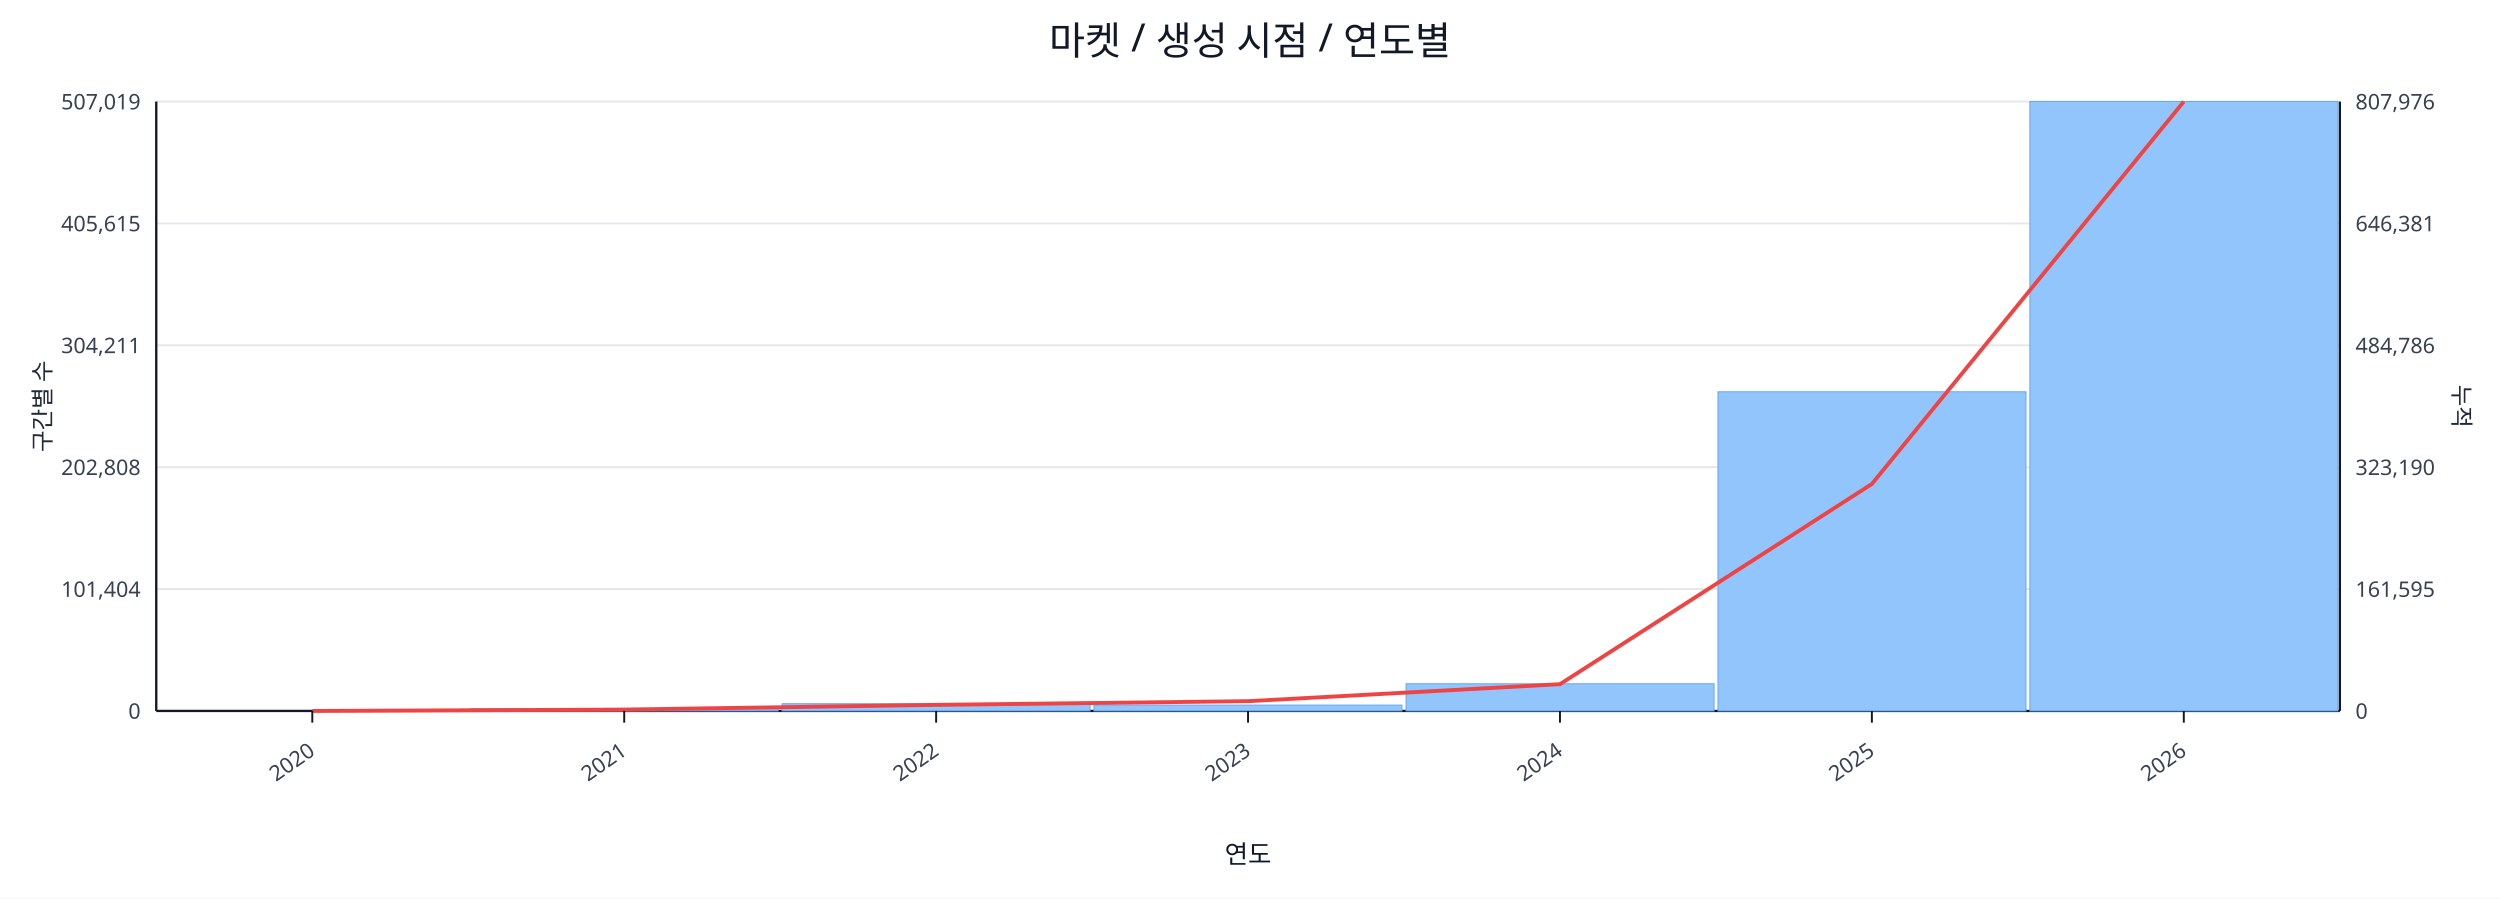
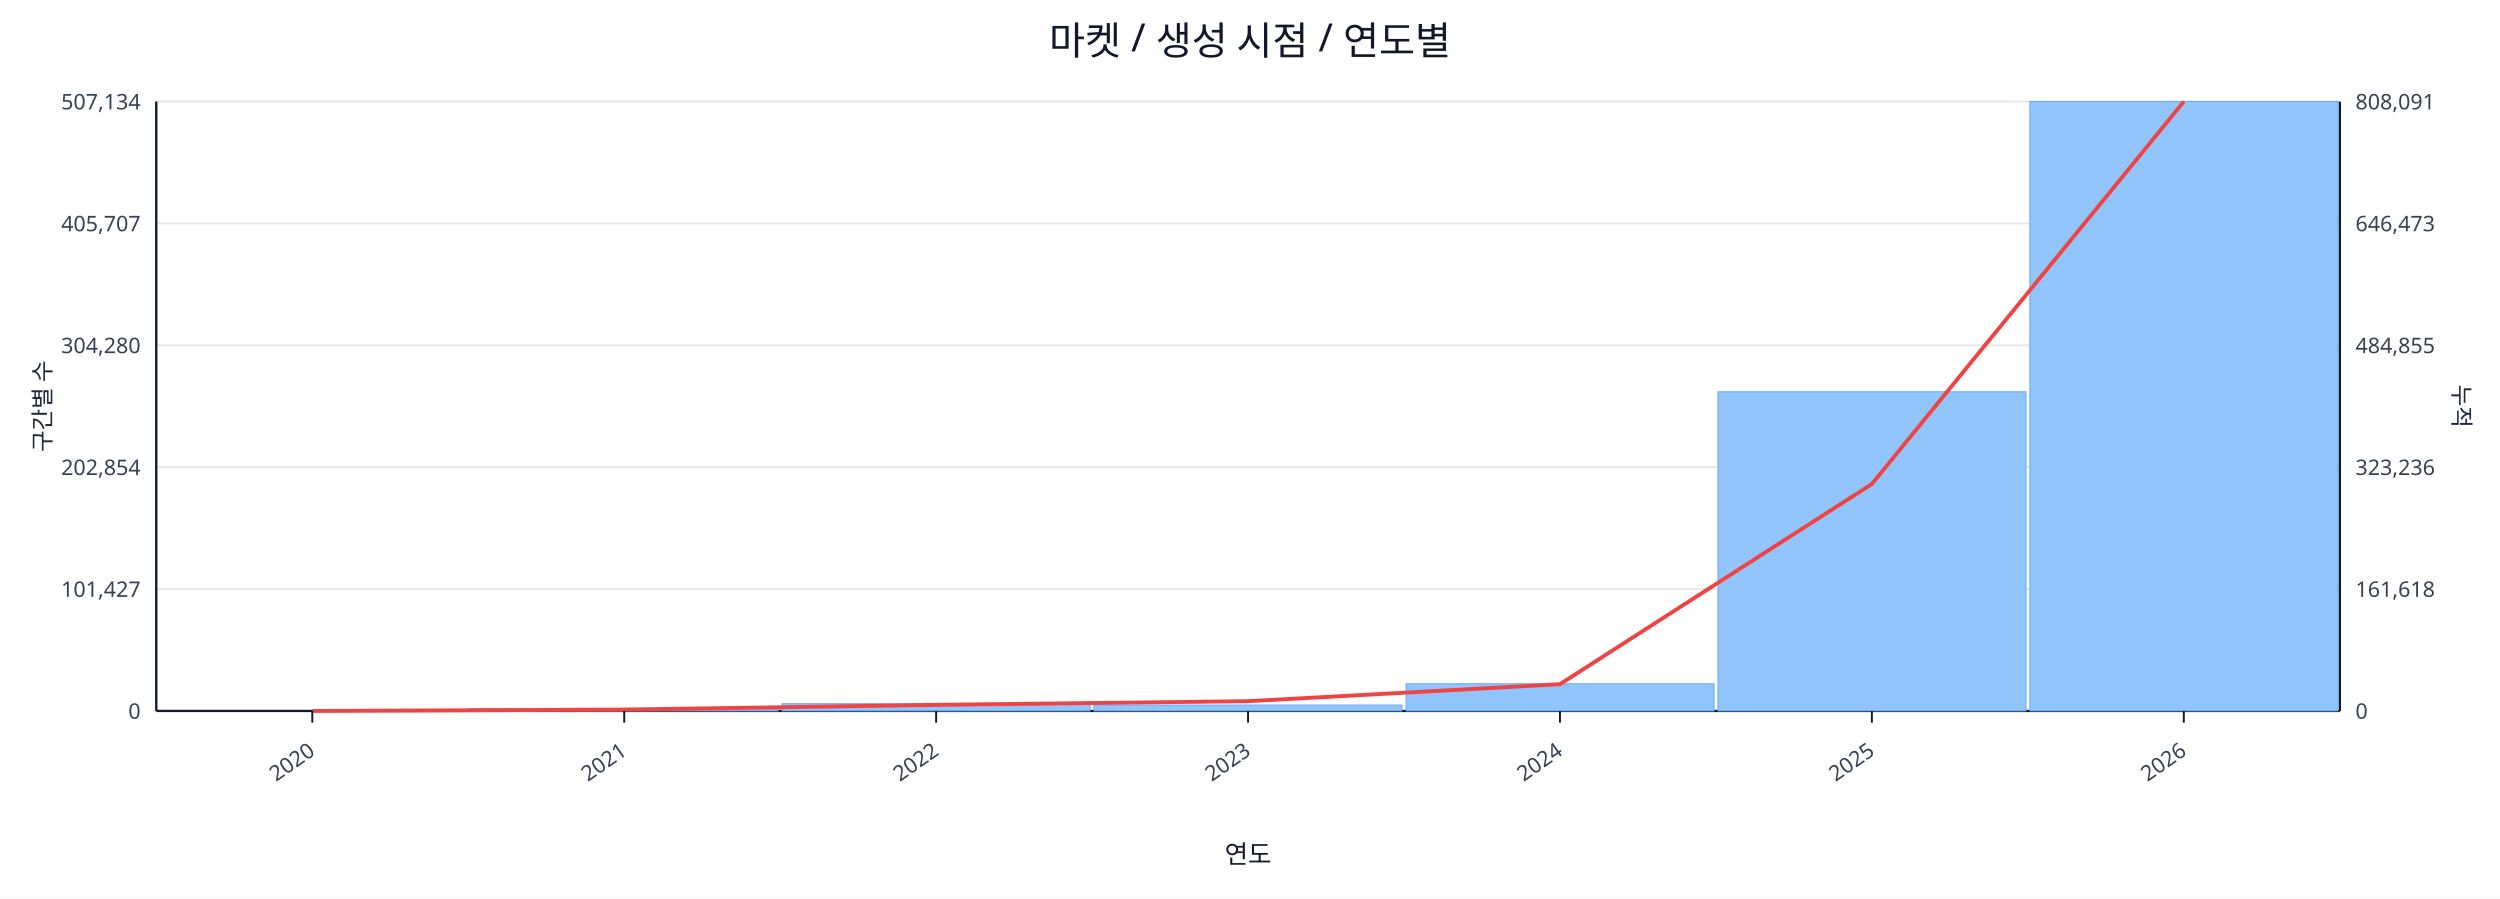
<svg xmlns="http://www.w3.org/2000/svg" width="1280" height="460" viewBox="0 0 1280 460">
  <rect x="0" y="0" width="100%" height="100%" fill="#ffffff" />
  <text x="640.0" y="28" font-size="20" text-anchor="middle" font-family="sans-serif" fill="#111827">마켓 / 생성 시점 / 연도별</text>
  <line x1="80.0" y1="52.0" x2="1198.0" y2="52.0" stroke="#e5e7eb" stroke-width="1" />
-   <text x="72.0" y="56.0" font-size="11" text-anchor="end" font-family="sans-serif" fill="#374151">507,019</text>
-   <text x="1206.0" y="56.0" font-size="11" text-anchor="start" font-family="sans-serif" fill="#374151">807,976</text>
+   <text x="72.0" y="56.0" font-size="11" text-anchor="end" font-family="sans-serif" fill="#374151">507,134</text>
+   <text x="1206.0" y="56.0" font-size="11" text-anchor="start" font-family="sans-serif" fill="#374151">808,091</text>
  <line x1="80.0" y1="114.4" x2="1198.0" y2="114.4" stroke="#e5e7eb" stroke-width="1" />
-   <text x="72.0" y="118.4" font-size="11" text-anchor="end" font-family="sans-serif" fill="#374151">405,615</text>
-   <text x="1206.0" y="118.4" font-size="11" text-anchor="start" font-family="sans-serif" fill="#374151">646,381</text>
+   <text x="72.0" y="118.4" font-size="11" text-anchor="end" font-family="sans-serif" fill="#374151">405,707</text>
+   <text x="1206.0" y="118.4" font-size="11" text-anchor="start" font-family="sans-serif" fill="#374151">646,473</text>
  <line x1="80.0" y1="176.8" x2="1198.0" y2="176.8" stroke="#e5e7eb" stroke-width="1" />
-   <text x="72.0" y="180.8" font-size="11" text-anchor="end" font-family="sans-serif" fill="#374151">304,211</text>
-   <text x="1206.0" y="180.8" font-size="11" text-anchor="start" font-family="sans-serif" fill="#374151">484,786</text>
+   <text x="72.0" y="180.8" font-size="11" text-anchor="end" font-family="sans-serif" fill="#374151">304,280</text>
+   <text x="1206.0" y="180.8" font-size="11" text-anchor="start" font-family="sans-serif" fill="#374151">484,855</text>
  <line x1="80.0" y1="239.2" x2="1198.0" y2="239.2" stroke="#e5e7eb" stroke-width="1" />
-   <text x="72.0" y="243.2" font-size="11" text-anchor="end" font-family="sans-serif" fill="#374151">202,808</text>
-   <text x="1206.0" y="243.2" font-size="11" text-anchor="start" font-family="sans-serif" fill="#374151">323,190</text>
+   <text x="72.0" y="243.2" font-size="11" text-anchor="end" font-family="sans-serif" fill="#374151">202,854</text>
+   <text x="1206.0" y="243.2" font-size="11" text-anchor="start" font-family="sans-serif" fill="#374151">323,236</text>
  <line x1="80.0" y1="301.6" x2="1198.0" y2="301.6" stroke="#e5e7eb" stroke-width="1" />
-   <text x="72.0" y="305.6" font-size="11" text-anchor="end" font-family="sans-serif" fill="#374151">101,404</text>
-   <text x="1206.0" y="305.6" font-size="11" text-anchor="start" font-family="sans-serif" fill="#374151">161,595</text>
+   <text x="72.0" y="305.6" font-size="11" text-anchor="end" font-family="sans-serif" fill="#374151">101,427</text>
+   <text x="1206.0" y="305.6" font-size="11" text-anchor="start" font-family="sans-serif" fill="#374151">161,618</text>
  <line x1="80.0" y1="364.0" x2="1198.0" y2="364.0" stroke="#e5e7eb" stroke-width="1" />
  <text x="72.0" y="368.0" font-size="11" text-anchor="end" font-family="sans-serif" fill="#374151">0</text>
  <text x="1206.0" y="368.0" font-size="11" text-anchor="start" font-family="sans-serif" fill="#374151">0</text>
  <line x1="80.0" y1="364.0" x2="1198.0" y2="364.0" stroke="#111827" stroke-width="1.2" />
  <line x1="80.0" y1="52.0" x2="80.0" y2="364.0" stroke="#111827" stroke-width="1.2" />
  <line x1="1198.0" y1="52.0" x2="1198.0" y2="364.0" stroke="#111827" stroke-width="1.2" />
  <rect x="81.0" y="364.0" width="157.7" height="0.0" fill="#93c5fd" stroke="#60a5fa" stroke-width="0.5" />
  <rect x="240.7" y="362.9" width="157.7" height="1.1" fill="#93c5fd" stroke="#60a5fa" stroke-width="0.5" />
  <rect x="400.4" y="360.3" width="157.7" height="3.7" fill="#93c5fd" stroke="#60a5fa" stroke-width="0.5" />
  <rect x="560.1" y="361.0" width="157.7" height="3.0" fill="#93c5fd" stroke="#60a5fa" stroke-width="0.5" />
  <rect x="719.9" y="350.1" width="157.7" height="13.9" fill="#93c5fd" stroke="#60a5fa" stroke-width="0.5" />
  <rect x="879.6" y="200.6" width="157.7" height="163.4" fill="#93c5fd" stroke="#60a5fa" stroke-width="0.5" />
  <rect x="1039.3" y="52.0" width="157.7" height="312.0" fill="#93c5fd" stroke="#60a5fa" stroke-width="0.5" />
  <polyline fill="none" stroke="#ef4444" stroke-width="2" points="159.9,364.0 319.6,363.3 479.3,360.9 639.0,359.0 798.7,350.3 958.4,247.8 1118.1,52.0" />
  <line x1="159.9" y1="364.0" x2="159.9" y2="370.0" stroke="#111827" stroke-width="1" />
  <text x="161.9" y="386.0" font-size="11" text-anchor="end" transform="rotate(-35 161.9 386.0)" font-family="sans-serif" fill="#374151">2020</text>
  <line x1="319.6" y1="364.0" x2="319.6" y2="370.0" stroke="#111827" stroke-width="1" />
  <text x="321.6" y="386.0" font-size="11" text-anchor="end" transform="rotate(-35 321.6 386.0)" font-family="sans-serif" fill="#374151">2021</text>
  <line x1="479.3" y1="364.0" x2="479.3" y2="370.0" stroke="#111827" stroke-width="1" />
  <text x="481.3" y="386.0" font-size="11" text-anchor="end" transform="rotate(-35 481.3 386.0)" font-family="sans-serif" fill="#374151">2022</text>
  <line x1="639.0" y1="364.0" x2="639.0" y2="370.0" stroke="#111827" stroke-width="1" />
  <text x="641.0" y="386.0" font-size="11" text-anchor="end" transform="rotate(-35 641.0 386.0)" font-family="sans-serif" fill="#374151">2023</text>
  <line x1="798.7" y1="364.0" x2="798.7" y2="370.0" stroke="#111827" stroke-width="1" />
  <text x="800.7" y="386.0" font-size="11" text-anchor="end" transform="rotate(-35 800.7 386.0)" font-family="sans-serif" fill="#374151">2024</text>
  <line x1="958.4" y1="364.0" x2="958.4" y2="370.0" stroke="#111827" stroke-width="1" />
  <text x="960.4" y="386.0" font-size="11" text-anchor="end" transform="rotate(-35 960.4 386.0)" font-family="sans-serif" fill="#374151">2025</text>
  <line x1="1118.1" y1="364.0" x2="1118.1" y2="370.0" stroke="#111827" stroke-width="1" />
  <text x="1120.1" y="386.0" font-size="11" text-anchor="end" transform="rotate(-35 1120.1 386.0)" font-family="sans-serif" fill="#374151">2026</text>
  <text x="26" y="208.0" font-size="12" transform="rotate(-90 26 208.0)" text-anchor="middle" font-family="sans-serif" fill="#1f2937">구간별 수</text>
  <text x="1256.0" y="208.0" font-size="12" transform="rotate(90 1256.0 208.0)" text-anchor="middle" font-family="sans-serif" fill="#1f2937">누적</text>
  <text x="639.0" y="442.0" font-size="13" text-anchor="middle" font-family="sans-serif" fill="#111827">연도</text>
</svg>
